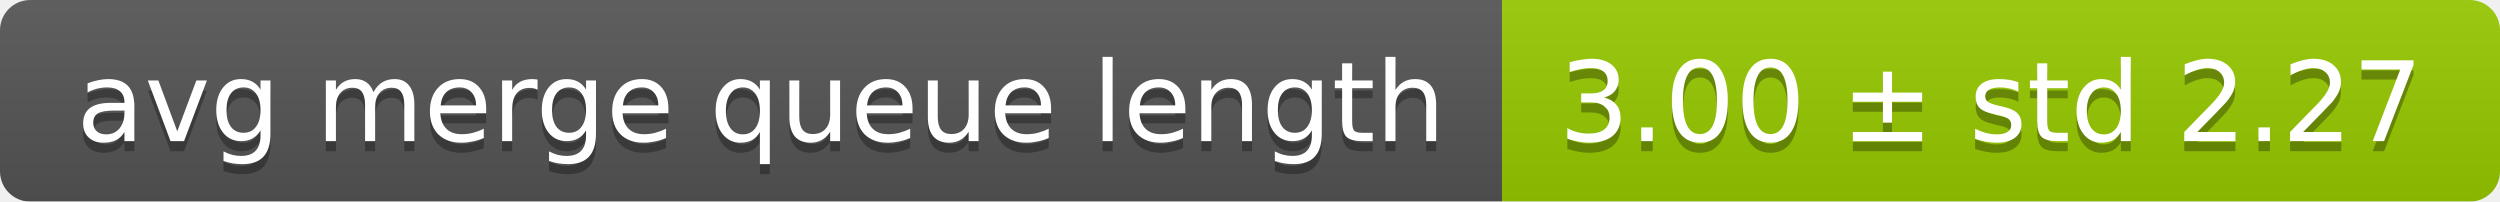
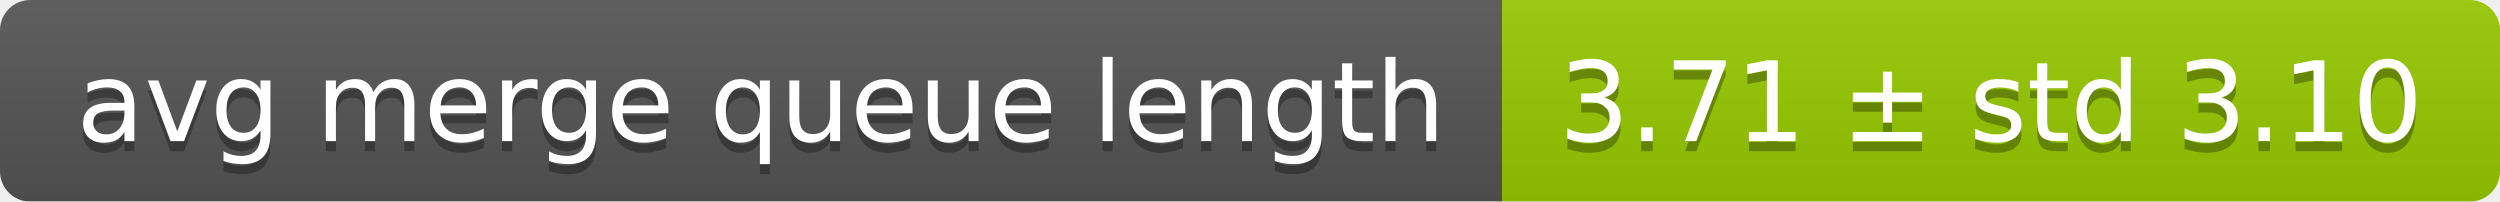
<svg xmlns="http://www.w3.org/2000/svg" width="248" height="20">
  <linearGradient id="smooth" x2="0" y2="100%">
    <stop offset="0" stop-color="#bbb" stop-opacity=".1" />
    <stop offset="1" stop-opacity=".1" />
  </linearGradient>
  <mask id="round">
    <rect width="248" height="20" rx="3" fill="#fff" />
  </mask>
  <g mask="url(#round)">
    <rect width="149" height="20" fill="#555" />
    <rect x="149" width="99" height="20" fill="#97ca00" />
    <rect width="248" height="20" fill="url(#smooth)" />
  </g>
  <g fill="#fff" text-anchor="middle" font-family="DejaVu Sans,Verdana,Geneva,sans-serif" font-size="11">
    <text x="75.5" y="15" fill="#010101" fill-opacity=".3">avg merge queue length</text>
    <text x="75.5" y="14">avg merge queue length</text>
-     <text x="197.5" y="15" fill="#010101" fill-opacity=".3">3.00 ± std 2.27</text>
-     <text x="197.5" y="14">3.00 ± std 2.27</text>
+     <text x="197.5" y="15" fill="#010101" fill-opacity=".3">3.71 ± std 3.10</text>
+     <text x="197.5" y="14">3.71 ± std 3.10</text>
  </g>
</svg>
